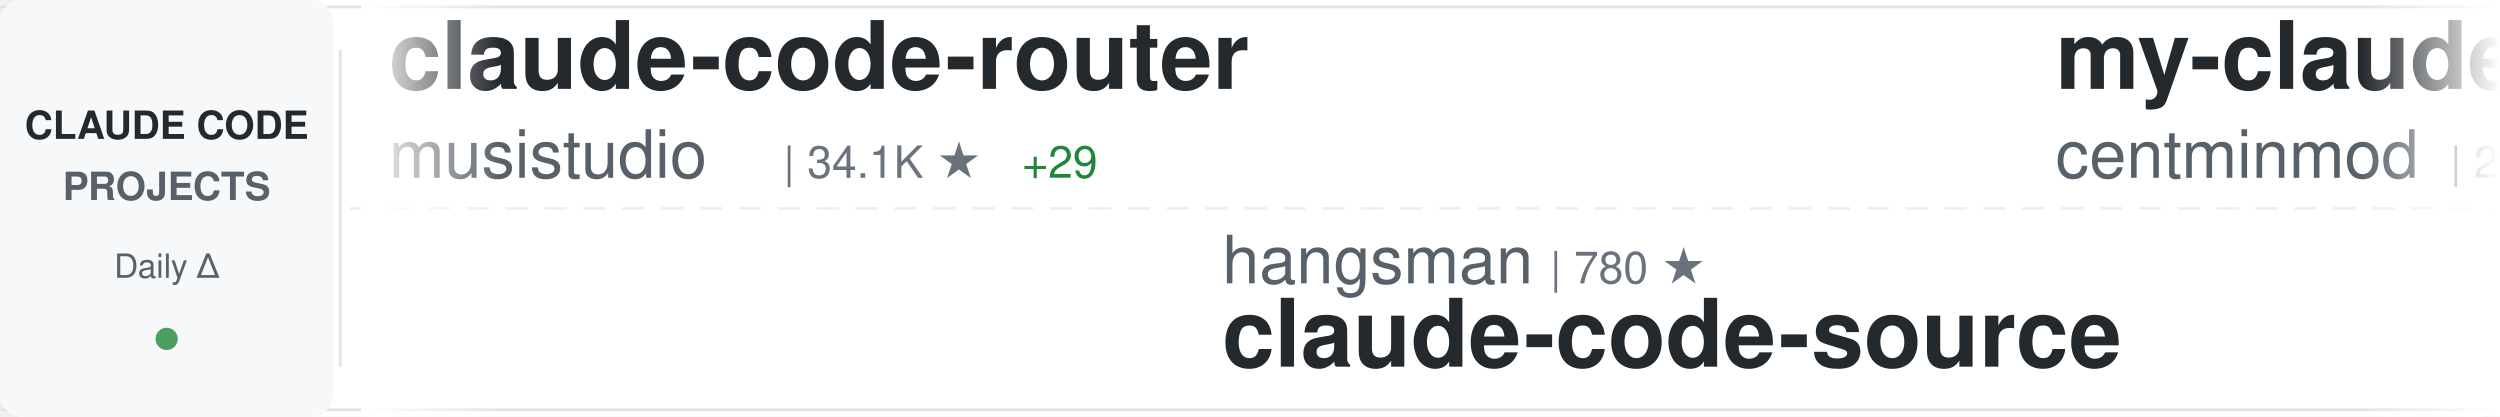
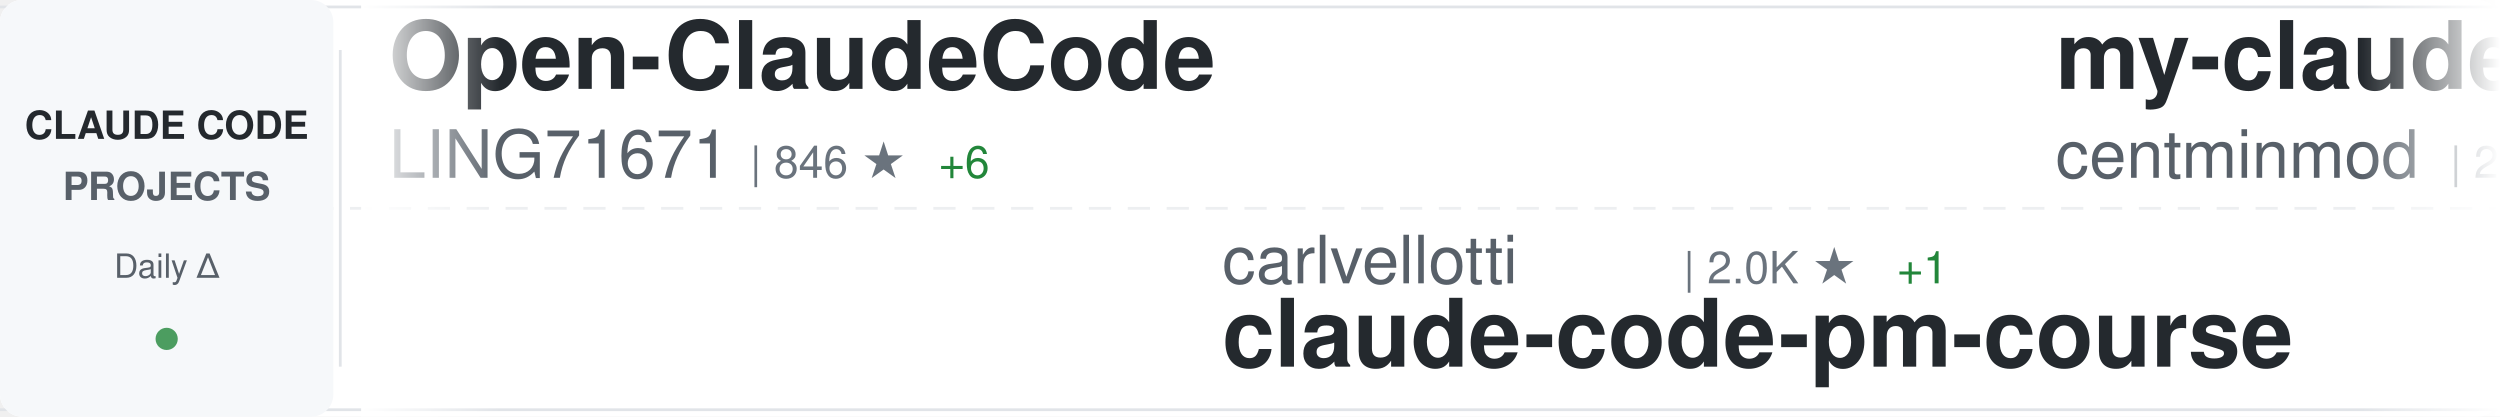
<svg xmlns="http://www.w3.org/2000/svg" width="900" height="150">
  <defs>
    <linearGradient id="awesomeLeftFade" x1="0%" y1="0%" x2="100%" y2="0%">
      <stop offset="0%" style="stop-color:#ffffff;stop-opacity:1" />
      <stop offset="100%" style="stop-color:#ffffff;stop-opacity:0" />
    </linearGradient>
    <linearGradient id="awesomeRightFade" x1="0%" y1="0%" x2="100%" y2="0%">
      <stop offset="0%" style="stop-color:#ffffff;stop-opacity:0" />
      <stop offset="100%" style="stop-color:#ffffff;stop-opacity:1" />
    </linearGradient>
  </defs>
  <rect width="900" height="150" fill="#ffffff" rx="8" />
  <rect x="0" y="2" width="900" height="1" fill="#e1e4e8" />
  <rect x="0" y="147" width="900" height="1" fill="#e1e4e8" />
  <line x1="0" y1="75" x2="900" y2="75" stroke="#e1e4e8" stroke-width="1" stroke-dasharray="8 6" opacity="0.6" />
  <rect x="0" y="0" width="120" height="150" fill="#f6f8fa" rx="8" />
  <text x="60" y="50" font-family="-apple-system, BlinkMacSystemFont, 'Segoe UI', Helvetica, Arial, sans-serif" font-size="14" font-weight="600" fill="#24292e" text-anchor="middle">CLAUDE CODE</text>
  <text x="60" y="72" font-family="-apple-system, BlinkMacSystemFont, 'Segoe UI', Helvetica, Arial, sans-serif" font-size="14" font-weight="600" fill="#586069" text-anchor="middle">PROJECTS</text>
  <text x="60" y="100" font-family="-apple-system, BlinkMacSystemFont, 'Segoe UI', Helvetica, Arial, sans-serif" font-size="12" font-weight="500" fill="#586069" text-anchor="middle">Daily Δ</text>
  <circle cx="60" cy="122" r="4" fill="#22863a" opacity="0.8" />
  <rect x="122" y="18" width="1" height="114" fill="#e1e4e8" />
  <clipPath id="awesomeTickerClip">
    <rect x="130" y="0" width="770" height="150" />
  </clipPath>
  <g clip-path="url(#awesomeTickerClip)">
    <g id="awesomeTickerItems">
      <animateTransform attributeName="transform" attributeType="XML" type="translate" from="0 0" to="-3000 0" dur="54s" repeatCount="indefinite" />
      <g transform="translate(0, 0)">
-         <text x="140" y="32" font-family="-apple-system, BlinkMacSystemFont, 'Segoe UI', Helvetica, Arial, sans-serif" font-size="34" font-weight="600" fill="#24292e">claude-code-router</text>
-         <text x="140" y="64" font-family="-apple-system, BlinkMacSystemFont, 'Segoe UI', Helvetica, Arial, sans-serif" font-size="24" font-weight="400" fill="#586069">musistudio</text>
-         <text x="282" y="64" font-family="-apple-system, BlinkMacSystemFont, 'Segoe UI', Helvetica, Arial, sans-serif" font-size="16" font-weight="500" fill="#6a737d">| 34.1K ★</text>
-         <text x="368" y="64" font-family="-apple-system, BlinkMacSystemFont, 'Segoe UI', Helvetica, Arial, sans-serif" font-size="16" font-weight="500" fill="#22863a"> +29</text>
+         <text x="140" y="32" font-family="-apple-system, BlinkMacSystemFont, 'Segoe UI', Helvetica, Arial, sans-serif" font-size="34" font-weight="600" fill="#24292e">Open-ClaudeCode</text>
+         <text x="140" y="64" font-family="-apple-system, BlinkMacSystemFont, 'Segoe UI', Helvetica, Arial, sans-serif" font-size="24" font-weight="400" fill="#586069">LING71671</text>
+         <text x="270" y="64" font-family="-apple-system, BlinkMacSystemFont, 'Segoe UI', Helvetica, Arial, sans-serif" font-size="16" font-weight="500" fill="#6a737d">| 846 ★</text>
+         <text x="338" y="64" font-family="-apple-system, BlinkMacSystemFont, 'Segoe UI', Helvetica, Arial, sans-serif" font-size="16" font-weight="500" fill="#22863a"> +6</text>
      </g>
      <g transform="translate(300, 0)">
-         <text x="140" y="102" font-family="-apple-system, BlinkMacSystemFont, 'Segoe UI', Helvetica, Arial, sans-serif" font-size="24" font-weight="400" fill="#586069">hangsman</text>
-         <text x="258" y="102" font-family="-apple-system, BlinkMacSystemFont, 'Segoe UI', Helvetica, Arial, sans-serif" font-size="16" font-weight="500" fill="#6a737d">| 780 ★</text>
-         <text x="140" y="132" font-family="-apple-system, BlinkMacSystemFont, 'Segoe UI', Helvetica, Arial, sans-serif" font-size="34" font-weight="600" fill="#24292e">claude-code-source</text>
+         <text x="140" y="102" font-family="-apple-system, BlinkMacSystemFont, 'Segoe UI', Helvetica, Arial, sans-serif" font-size="24" font-weight="400" fill="#586069">carlvellotti</text>
+         <text x="306" y="102" font-family="-apple-system, BlinkMacSystemFont, 'Segoe UI', Helvetica, Arial, sans-serif" font-size="16" font-weight="500" fill="#6a737d">| 2.0K ★</text>
+         <text x="383" y="102" font-family="-apple-system, BlinkMacSystemFont, 'Segoe UI', Helvetica, Arial, sans-serif" font-size="16" font-weight="500" fill="#22863a"> +1</text>
+         <text x="140" y="132" font-family="-apple-system, BlinkMacSystemFont, 'Segoe UI', Helvetica, Arial, sans-serif" font-size="34" font-weight="600" fill="#24292e">claude-code-pm-course</text>
      </g>
      <g transform="translate(600, 0)">
        <text x="140" y="32" font-family="-apple-system, BlinkMacSystemFont, 'Segoe UI', Helvetica, Arial, sans-serif" font-size="34" font-weight="600" fill="#24292e">my-claude-code-setup</text>
        <text x="140" y="64" font-family="-apple-system, BlinkMacSystemFont, 'Segoe UI', Helvetica, Arial, sans-serif" font-size="24" font-weight="400" fill="#586069">centminmod</text>
        <text x="282" y="64" font-family="-apple-system, BlinkMacSystemFont, 'Segoe UI', Helvetica, Arial, sans-serif" font-size="16" font-weight="500" fill="#6a737d">| 2.3K ★</text>
-         <text x="359" y="64" font-family="-apple-system, BlinkMacSystemFont, 'Segoe UI', Helvetica, Arial, sans-serif" font-size="16" font-weight="500" fill="#22863a"> +11</text>
+         <text x="359" y="64" font-family="-apple-system, BlinkMacSystemFont, 'Segoe UI', Helvetica, Arial, sans-serif" font-size="16" font-weight="500" fill="#22863a"> +9</text>
      </g>
      <g transform="translate(900, 0)">
-         <text x="140" y="102" font-family="-apple-system, BlinkMacSystemFont, 'Segoe UI', Helvetica, Arial, sans-serif" font-size="24" font-weight="400" fill="#586069">Maciek-roboblog</text>
-         <text x="342" y="102" font-family="-apple-system, BlinkMacSystemFont, 'Segoe UI', Helvetica, Arial, sans-serif" font-size="16" font-weight="500" fill="#6a737d">| 8.0K ★</text>
-         <text x="419" y="102" font-family="-apple-system, BlinkMacSystemFont, 'Segoe UI', Helvetica, Arial, sans-serif" font-size="16" font-weight="500" fill="#22863a"> +6</text>
-         <text x="140" y="132" font-family="-apple-system, BlinkMacSystemFont, 'Segoe UI', Helvetica, Arial, sans-serif" font-size="34" font-weight="600" fill="#24292e">Claude-Code-Usage-Monito...</text>
+         <text x="140" y="102" font-family="-apple-system, BlinkMacSystemFont, 'Segoe UI', Helvetica, Arial, sans-serif" font-size="24" font-weight="400" fill="#586069">Alishahryar1</text>
+         <text x="306" y="102" font-family="-apple-system, BlinkMacSystemFont, 'Segoe UI', Helvetica, Arial, sans-serif" font-size="16" font-weight="500" fill="#6a737d">| 26.2K ★</text>
+         <text x="392" y="102" font-family="-apple-system, BlinkMacSystemFont, 'Segoe UI', Helvetica, Arial, sans-serif" font-size="16" font-weight="500" fill="#22863a"> +639</text>
+         <text x="140" y="132" font-family="-apple-system, BlinkMacSystemFont, 'Segoe UI', Helvetica, Arial, sans-serif" font-size="34" font-weight="600" fill="#24292e">free-claude-code</text>
      </g>
      <g transform="translate(1200, 0)">
-         <text x="140" y="32" font-family="-apple-system, BlinkMacSystemFont, 'Segoe UI', Helvetica, Arial, sans-serif" font-size="34" font-weight="600" fill="#24292e">claude-code-rev</text>
-         <text x="140" y="64" font-family="-apple-system, BlinkMacSystemFont, 'Segoe UI', Helvetica, Arial, sans-serif" font-size="24" font-weight="400" fill="#586069">oboard</text>
-         <text x="234" y="64" font-family="-apple-system, BlinkMacSystemFont, 'Segoe UI', Helvetica, Arial, sans-serif" font-size="16" font-weight="500" fill="#6a737d">| 3.1K ★</text>
-         <text x="311" y="64" font-family="-apple-system, BlinkMacSystemFont, 'Segoe UI', Helvetica, Arial, sans-serif" font-size="16" font-weight="500" fill="#22863a"> +2</text>
+         <text x="140" y="32" font-family="-apple-system, BlinkMacSystemFont, 'Segoe UI', Helvetica, Arial, sans-serif" font-size="34" font-weight="600" fill="#24292e">claude-code-analysis</text>
+         <text x="140" y="64" font-family="-apple-system, BlinkMacSystemFont, 'Segoe UI', Helvetica, Arial, sans-serif" font-size="24" font-weight="400" fill="#586069">liuup</text>
+         <text x="222" y="64" font-family="-apple-system, BlinkMacSystemFont, 'Segoe UI', Helvetica, Arial, sans-serif" font-size="16" font-weight="500" fill="#6a737d">| 2.6K ★</text>
+         <text x="299" y="64" font-family="-apple-system, BlinkMacSystemFont, 'Segoe UI', Helvetica, Arial, sans-serif" font-size="16" font-weight="500" fill="#22863a"> +32</text>
      </g>
      <g transform="translate(1500, 0)">
-         <text x="140" y="102" font-family="-apple-system, BlinkMacSystemFont, 'Segoe UI', Helvetica, Arial, sans-serif" font-size="24" font-weight="400" fill="#586069">anthropics</text>
-         <text x="282" y="102" font-family="-apple-system, BlinkMacSystemFont, 'Segoe UI', Helvetica, Arial, sans-serif" font-size="16" font-weight="500" fill="#6a737d">| 20.0K ★</text>
-         <text x="368" y="102" font-family="-apple-system, BlinkMacSystemFont, 'Segoe UI', Helvetica, Arial, sans-serif" font-size="16" font-weight="500" fill="#22863a"> +308</text>
-         <text x="140" y="132" font-family="-apple-system, BlinkMacSystemFont, 'Segoe UI', Helvetica, Arial, sans-serif" font-size="34" font-weight="600" fill="#24292e">claude-plugins-official</text>
+         <text x="140" y="102" font-family="-apple-system, BlinkMacSystemFont, 'Segoe UI', Helvetica, Arial, sans-serif" font-size="24" font-weight="400" fill="#586069">snarktank</text>
+         <text x="270" y="102" font-family="-apple-system, BlinkMacSystemFont, 'Segoe UI', Helvetica, Arial, sans-serif" font-size="16" font-weight="500" fill="#6a737d">| 19.3K ★</text>
+         <text x="356" y="102" font-family="-apple-system, BlinkMacSystemFont, 'Segoe UI', Helvetica, Arial, sans-serif" font-size="16" font-weight="500" fill="#22863a"> +47</text>
+         <text x="140" y="132" font-family="-apple-system, BlinkMacSystemFont, 'Segoe UI', Helvetica, Arial, sans-serif" font-size="34" font-weight="600" fill="#24292e">ralph</text>
      </g>
      <g transform="translate(1800, 0)">
-         <text x="140" y="32" font-family="-apple-system, BlinkMacSystemFont, 'Segoe UI', Helvetica, Arial, sans-serif" font-size="34" font-weight="600" fill="#24292e">claude-code-system-promp...</text>
-         <text x="140" y="64" font-family="-apple-system, BlinkMacSystemFont, 'Segoe UI', Helvetica, Arial, sans-serif" font-size="24" font-weight="400" fill="#586069">Piebald-AI</text>
-         <text x="282" y="64" font-family="-apple-system, BlinkMacSystemFont, 'Segoe UI', Helvetica, Arial, sans-serif" font-size="16" font-weight="500" fill="#6a737d">| 10.3K ★</text>
-         <text x="368" y="64" font-family="-apple-system, BlinkMacSystemFont, 'Segoe UI', Helvetica, Arial, sans-serif" font-size="16" font-weight="500" fill="#22863a"> +29</text>
+         <text x="140" y="32" font-family="-apple-system, BlinkMacSystemFont, 'Segoe UI', Helvetica, Arial, sans-serif" font-size="34" font-weight="600" fill="#24292e">claude-code-book</text>
+         <text x="140" y="64" font-family="-apple-system, BlinkMacSystemFont, 'Segoe UI', Helvetica, Arial, sans-serif" font-size="24" font-weight="400" fill="#586069">lintsinghua</text>
+         <text x="294" y="64" font-family="-apple-system, BlinkMacSystemFont, 'Segoe UI', Helvetica, Arial, sans-serif" font-size="16" font-weight="500" fill="#6a737d">| 3.3K ★</text>
+         <text x="371" y="64" font-family="-apple-system, BlinkMacSystemFont, 'Segoe UI', Helvetica, Arial, sans-serif" font-size="16" font-weight="500" fill="#22863a"> +20</text>
      </g>
      <g transform="translate(2100, 0)">
-         <text x="140" y="102" font-family="-apple-system, BlinkMacSystemFont, 'Segoe UI', Helvetica, Arial, sans-serif" font-size="24" font-weight="400" fill="#586069">luyao618</text>
-         <text x="258" y="102" font-family="-apple-system, BlinkMacSystemFont, 'Segoe UI', Helvetica, Arial, sans-serif" font-size="16" font-weight="500" fill="#6a737d">| 1.4K ★</text>
-         <text x="335" y="102" font-family="-apple-system, BlinkMacSystemFont, 'Segoe UI', Helvetica, Arial, sans-serif" font-size="16" font-weight="500" fill="#22863a"> +9</text>
-         <text x="140" y="132" font-family="-apple-system, BlinkMacSystemFont, 'Segoe UI', Helvetica, Arial, sans-serif" font-size="34" font-weight="600" fill="#24292e">Claude-Code-Source-Study</text>
+         <text x="140" y="102" font-family="-apple-system, BlinkMacSystemFont, 'Segoe UI', Helvetica, Arial, sans-serif" font-size="24" font-weight="400" fill="#586069">VoltAgent</text>
+         <text x="270" y="102" font-family="-apple-system, BlinkMacSystemFont, 'Segoe UI', Helvetica, Arial, sans-serif" font-size="16" font-weight="500" fill="#6a737d">| 20.1K ★</text>
+         <text x="356" y="102" font-family="-apple-system, BlinkMacSystemFont, 'Segoe UI', Helvetica, Arial, sans-serif" font-size="16" font-weight="500" fill="#22863a"> +66</text>
+         <text x="140" y="132" font-family="-apple-system, BlinkMacSystemFont, 'Segoe UI', Helvetica, Arial, sans-serif" font-size="34" font-weight="600" fill="#24292e">awesome-claude-code-suba...</text>
      </g>
      <g transform="translate(2400, 0)">
-         <text x="140" y="32" font-family="-apple-system, BlinkMacSystemFont, 'Segoe UI', Helvetica, Arial, sans-serif" font-size="34" font-weight="600" fill="#24292e">free-claude-code</text>
-         <text x="140" y="64" font-family="-apple-system, BlinkMacSystemFont, 'Segoe UI', Helvetica, Arial, sans-serif" font-size="24" font-weight="400" fill="#586069">Alishahryar1</text>
-         <text x="306" y="64" font-family="-apple-system, BlinkMacSystemFont, 'Segoe UI', Helvetica, Arial, sans-serif" font-size="16" font-weight="500" fill="#6a737d">| 26.1K ★</text>
-         <text x="392" y="64" font-family="-apple-system, BlinkMacSystemFont, 'Segoe UI', Helvetica, Arial, sans-serif" font-size="16" font-weight="500" fill="#22863a"> +630</text>
+         <text x="140" y="32" font-family="-apple-system, BlinkMacSystemFont, 'Segoe UI', Helvetica, Arial, sans-serif" font-size="34" font-weight="600" fill="#24292e">collection-claude-code-s...</text>
+         <text x="140" y="64" font-family="-apple-system, BlinkMacSystemFont, 'Segoe UI', Helvetica, Arial, sans-serif" font-size="24" font-weight="400" fill="#586069">chauncygu</text>
+         <text x="270" y="64" font-family="-apple-system, BlinkMacSystemFont, 'Segoe UI', Helvetica, Arial, sans-serif" font-size="16" font-weight="500" fill="#6a737d">| 2.5K ★</text>
+         <text x="347" y="64" font-family="-apple-system, BlinkMacSystemFont, 'Segoe UI', Helvetica, Arial, sans-serif" font-size="16" font-weight="500" fill="#22863a"> +5</text>
      </g>
      <g transform="translate(2700, 0)">
-         <text x="140" y="102" font-family="-apple-system, BlinkMacSystemFont, 'Segoe UI', Helvetica, Arial, sans-serif" font-size="24" font-weight="400" fill="#586069">ding113</text>
-         <text x="246" y="102" font-family="-apple-system, BlinkMacSystemFont, 'Segoe UI', Helvetica, Arial, sans-serif" font-size="16" font-weight="500" fill="#6a737d">| 2.9K ★</text>
-         <text x="323" y="102" font-family="-apple-system, BlinkMacSystemFont, 'Segoe UI', Helvetica, Arial, sans-serif" font-size="16" font-weight="500" fill="#22863a"> +14</text>
-         <text x="140" y="132" font-family="-apple-system, BlinkMacSystemFont, 'Segoe UI', Helvetica, Arial, sans-serif" font-size="34" font-weight="600" fill="#24292e">claude-code-hub</text>
+         <text x="140" y="102" font-family="-apple-system, BlinkMacSystemFont, 'Segoe UI', Helvetica, Arial, sans-serif" font-size="24" font-weight="400" fill="#586069">sugyan</text>
+         <text x="234" y="102" font-family="-apple-system, BlinkMacSystemFont, 'Segoe UI', Helvetica, Arial, sans-serif" font-size="16" font-weight="500" fill="#6a737d">| 1.1K ★</text>
+         <text x="311" y="102" font-family="-apple-system, BlinkMacSystemFont, 'Segoe UI', Helvetica, Arial, sans-serif" font-size="16" font-weight="500" fill="#22863a"> +2</text>
+         <text x="140" y="132" font-family="-apple-system, BlinkMacSystemFont, 'Segoe UI', Helvetica, Arial, sans-serif" font-size="34" font-weight="600" fill="#24292e">claude-code-webui</text>
      </g>
      <g transform="translate(3000, 0)">
-         <text x="140" y="32" font-family="-apple-system, BlinkMacSystemFont, 'Segoe UI', Helvetica, Arial, sans-serif" font-size="34" font-weight="600" fill="#24292e">claude-code-router</text>
-         <text x="140" y="64" font-family="-apple-system, BlinkMacSystemFont, 'Segoe UI', Helvetica, Arial, sans-serif" font-size="24" font-weight="400" fill="#586069">musistudio</text>
-         <text x="282" y="64" font-family="-apple-system, BlinkMacSystemFont, 'Segoe UI', Helvetica, Arial, sans-serif" font-size="16" font-weight="500" fill="#6a737d">| 34.1K ★</text>
-         <text x="368" y="64" font-family="-apple-system, BlinkMacSystemFont, 'Segoe UI', Helvetica, Arial, sans-serif" font-size="16" font-weight="500" fill="#22863a"> +29</text>
+         <text x="140" y="32" font-family="-apple-system, BlinkMacSystemFont, 'Segoe UI', Helvetica, Arial, sans-serif" font-size="34" font-weight="600" fill="#24292e">Open-ClaudeCode</text>
+         <text x="140" y="64" font-family="-apple-system, BlinkMacSystemFont, 'Segoe UI', Helvetica, Arial, sans-serif" font-size="24" font-weight="400" fill="#586069">LING71671</text>
+         <text x="270" y="64" font-family="-apple-system, BlinkMacSystemFont, 'Segoe UI', Helvetica, Arial, sans-serif" font-size="16" font-weight="500" fill="#6a737d">| 846 ★</text>
+         <text x="338" y="64" font-family="-apple-system, BlinkMacSystemFont, 'Segoe UI', Helvetica, Arial, sans-serif" font-size="16" font-weight="500" fill="#22863a"> +6</text>
      </g>
      <g transform="translate(3300, 0)">
-         <text x="140" y="102" font-family="-apple-system, BlinkMacSystemFont, 'Segoe UI', Helvetica, Arial, sans-serif" font-size="24" font-weight="400" fill="#586069">hangsman</text>
-         <text x="258" y="102" font-family="-apple-system, BlinkMacSystemFont, 'Segoe UI', Helvetica, Arial, sans-serif" font-size="16" font-weight="500" fill="#6a737d">| 780 ★</text>
-         <text x="140" y="132" font-family="-apple-system, BlinkMacSystemFont, 'Segoe UI', Helvetica, Arial, sans-serif" font-size="34" font-weight="600" fill="#24292e">claude-code-source</text>
+         <text x="140" y="102" font-family="-apple-system, BlinkMacSystemFont, 'Segoe UI', Helvetica, Arial, sans-serif" font-size="24" font-weight="400" fill="#586069">carlvellotti</text>
+         <text x="306" y="102" font-family="-apple-system, BlinkMacSystemFont, 'Segoe UI', Helvetica, Arial, sans-serif" font-size="16" font-weight="500" fill="#6a737d">| 2.0K ★</text>
+         <text x="383" y="102" font-family="-apple-system, BlinkMacSystemFont, 'Segoe UI', Helvetica, Arial, sans-serif" font-size="16" font-weight="500" fill="#22863a"> +1</text>
+         <text x="140" y="132" font-family="-apple-system, BlinkMacSystemFont, 'Segoe UI', Helvetica, Arial, sans-serif" font-size="34" font-weight="600" fill="#24292e">claude-code-pm-course</text>
      </g>
      <g transform="translate(3600, 0)">
        <text x="140" y="32" font-family="-apple-system, BlinkMacSystemFont, 'Segoe UI', Helvetica, Arial, sans-serif" font-size="34" font-weight="600" fill="#24292e">my-claude-code-setup</text>
        <text x="140" y="64" font-family="-apple-system, BlinkMacSystemFont, 'Segoe UI', Helvetica, Arial, sans-serif" font-size="24" font-weight="400" fill="#586069">centminmod</text>
        <text x="282" y="64" font-family="-apple-system, BlinkMacSystemFont, 'Segoe UI', Helvetica, Arial, sans-serif" font-size="16" font-weight="500" fill="#6a737d">| 2.3K ★</text>
-         <text x="359" y="64" font-family="-apple-system, BlinkMacSystemFont, 'Segoe UI', Helvetica, Arial, sans-serif" font-size="16" font-weight="500" fill="#22863a"> +11</text>
+         <text x="359" y="64" font-family="-apple-system, BlinkMacSystemFont, 'Segoe UI', Helvetica, Arial, sans-serif" font-size="16" font-weight="500" fill="#22863a"> +9</text>
      </g>
      <g transform="translate(3900, 0)">
-         <text x="140" y="102" font-family="-apple-system, BlinkMacSystemFont, 'Segoe UI', Helvetica, Arial, sans-serif" font-size="24" font-weight="400" fill="#586069">Maciek-roboblog</text>
-         <text x="342" y="102" font-family="-apple-system, BlinkMacSystemFont, 'Segoe UI', Helvetica, Arial, sans-serif" font-size="16" font-weight="500" fill="#6a737d">| 8.0K ★</text>
-         <text x="419" y="102" font-family="-apple-system, BlinkMacSystemFont, 'Segoe UI', Helvetica, Arial, sans-serif" font-size="16" font-weight="500" fill="#22863a"> +6</text>
-         <text x="140" y="132" font-family="-apple-system, BlinkMacSystemFont, 'Segoe UI', Helvetica, Arial, sans-serif" font-size="34" font-weight="600" fill="#24292e">Claude-Code-Usage-Monito...</text>
+         <text x="140" y="102" font-family="-apple-system, BlinkMacSystemFont, 'Segoe UI', Helvetica, Arial, sans-serif" font-size="24" font-weight="400" fill="#586069">Alishahryar1</text>
+         <text x="306" y="102" font-family="-apple-system, BlinkMacSystemFont, 'Segoe UI', Helvetica, Arial, sans-serif" font-size="16" font-weight="500" fill="#6a737d">| 26.2K ★</text>
+         <text x="392" y="102" font-family="-apple-system, BlinkMacSystemFont, 'Segoe UI', Helvetica, Arial, sans-serif" font-size="16" font-weight="500" fill="#22863a"> +639</text>
+         <text x="140" y="132" font-family="-apple-system, BlinkMacSystemFont, 'Segoe UI', Helvetica, Arial, sans-serif" font-size="34" font-weight="600" fill="#24292e">free-claude-code</text>
      </g>
    </g>
  </g>
  <rect x="130" y="0" width="50" height="150" fill="url(#awesomeLeftFade)" />
  <rect x="850" y="0" width="50" height="150" fill="url(#awesomeRightFade)" />
</svg>
